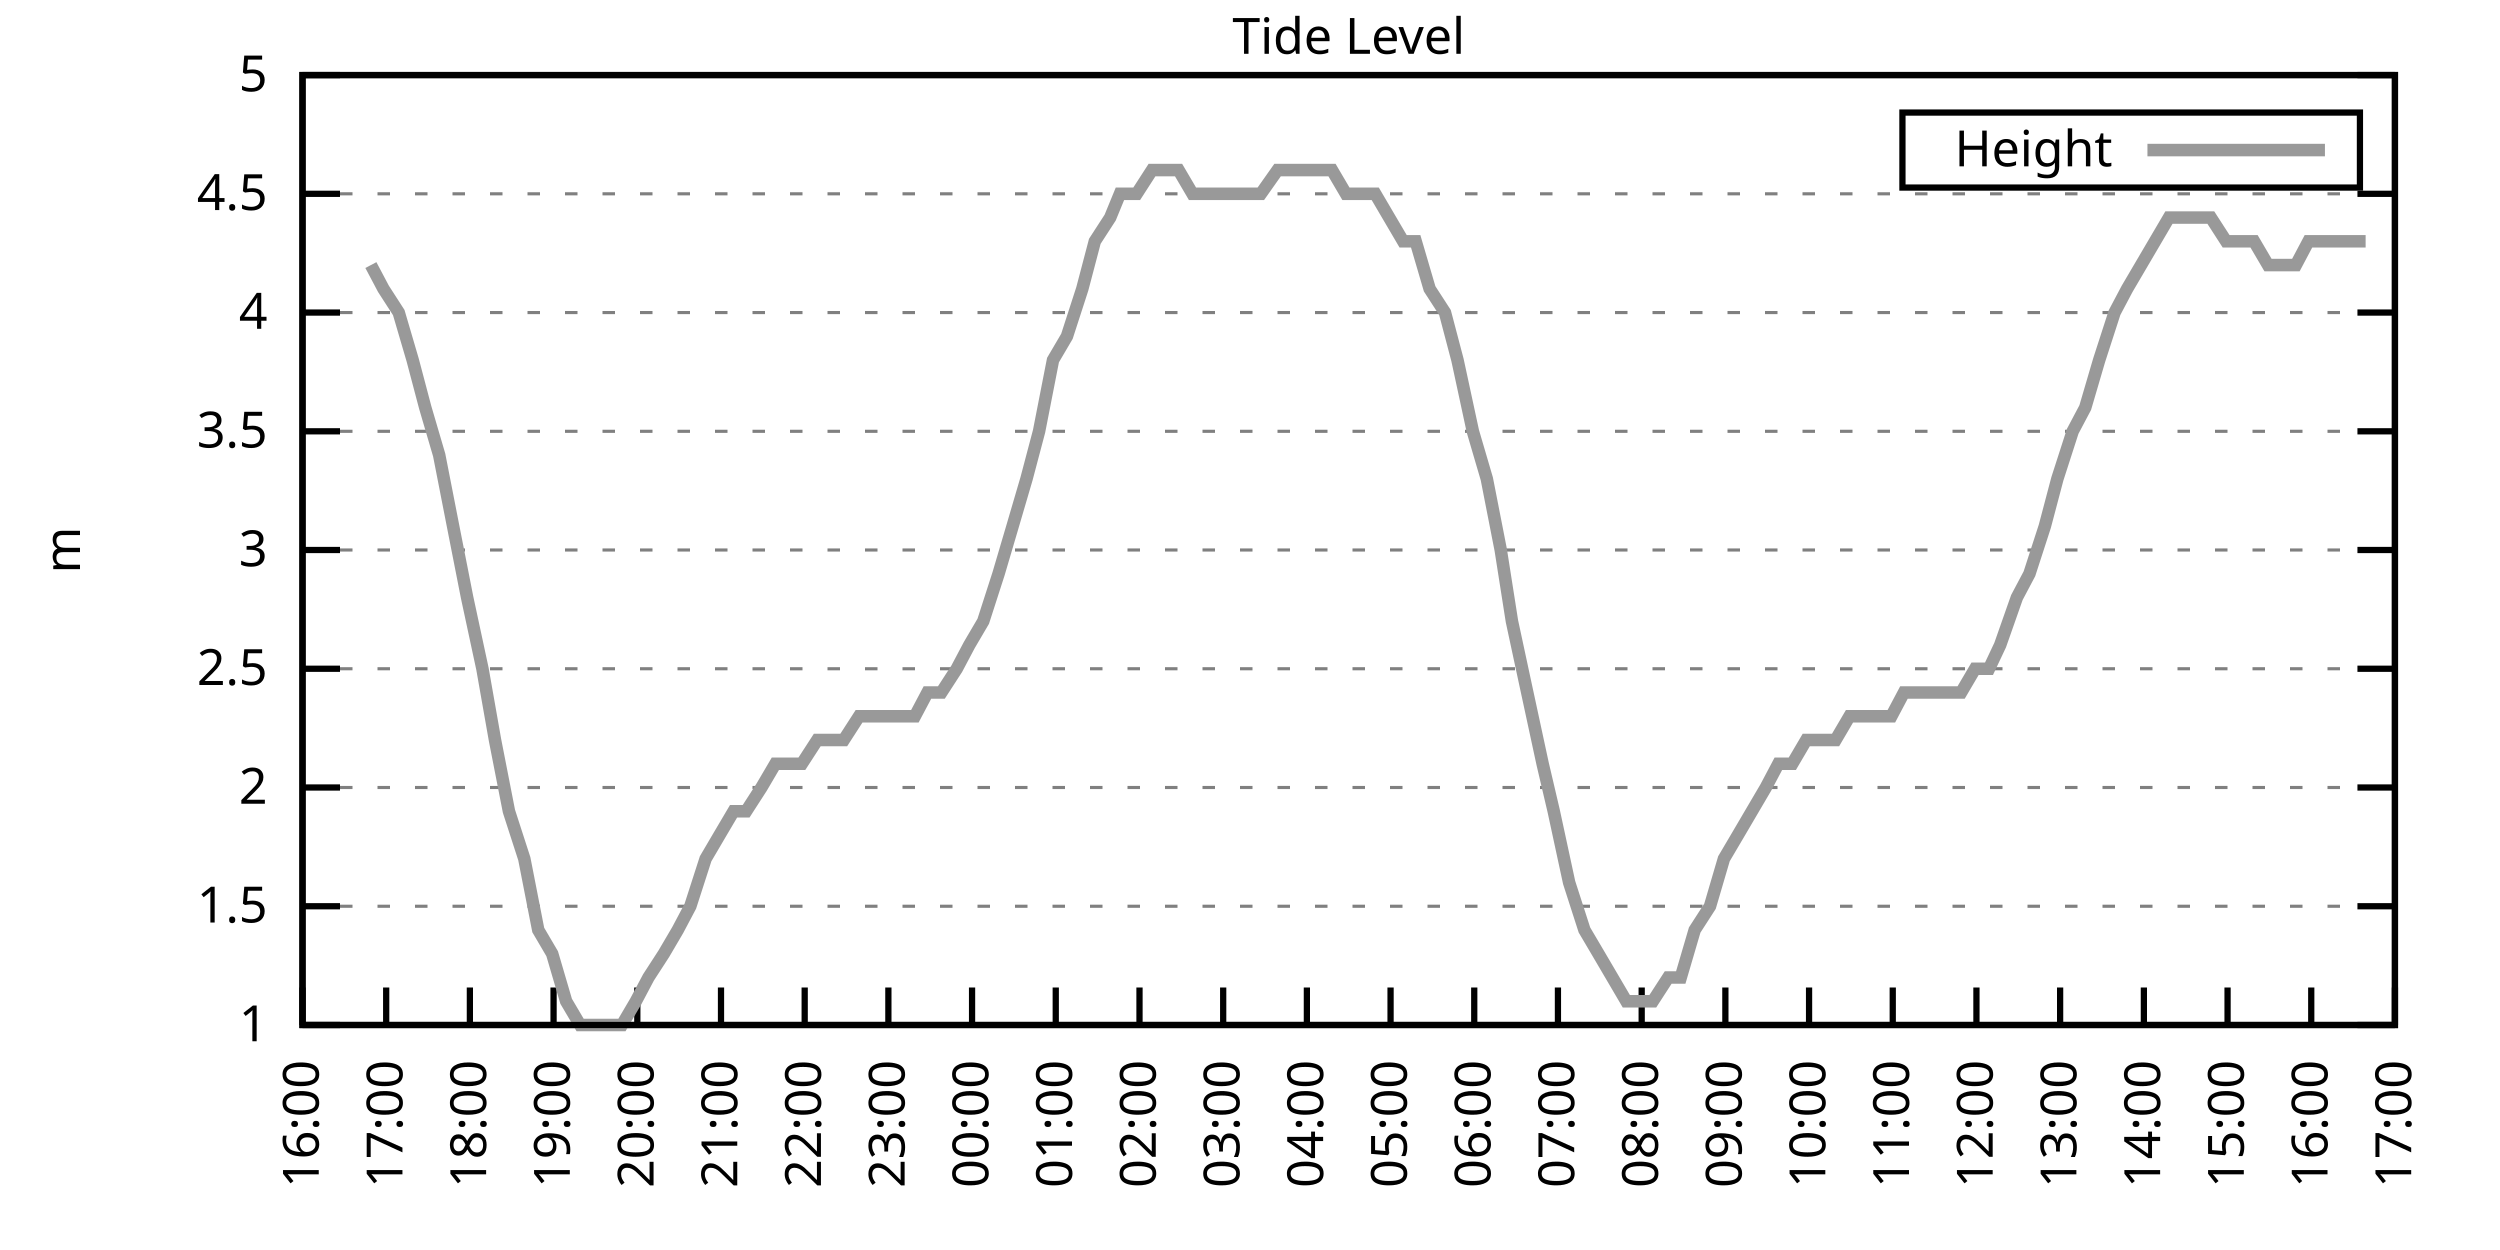
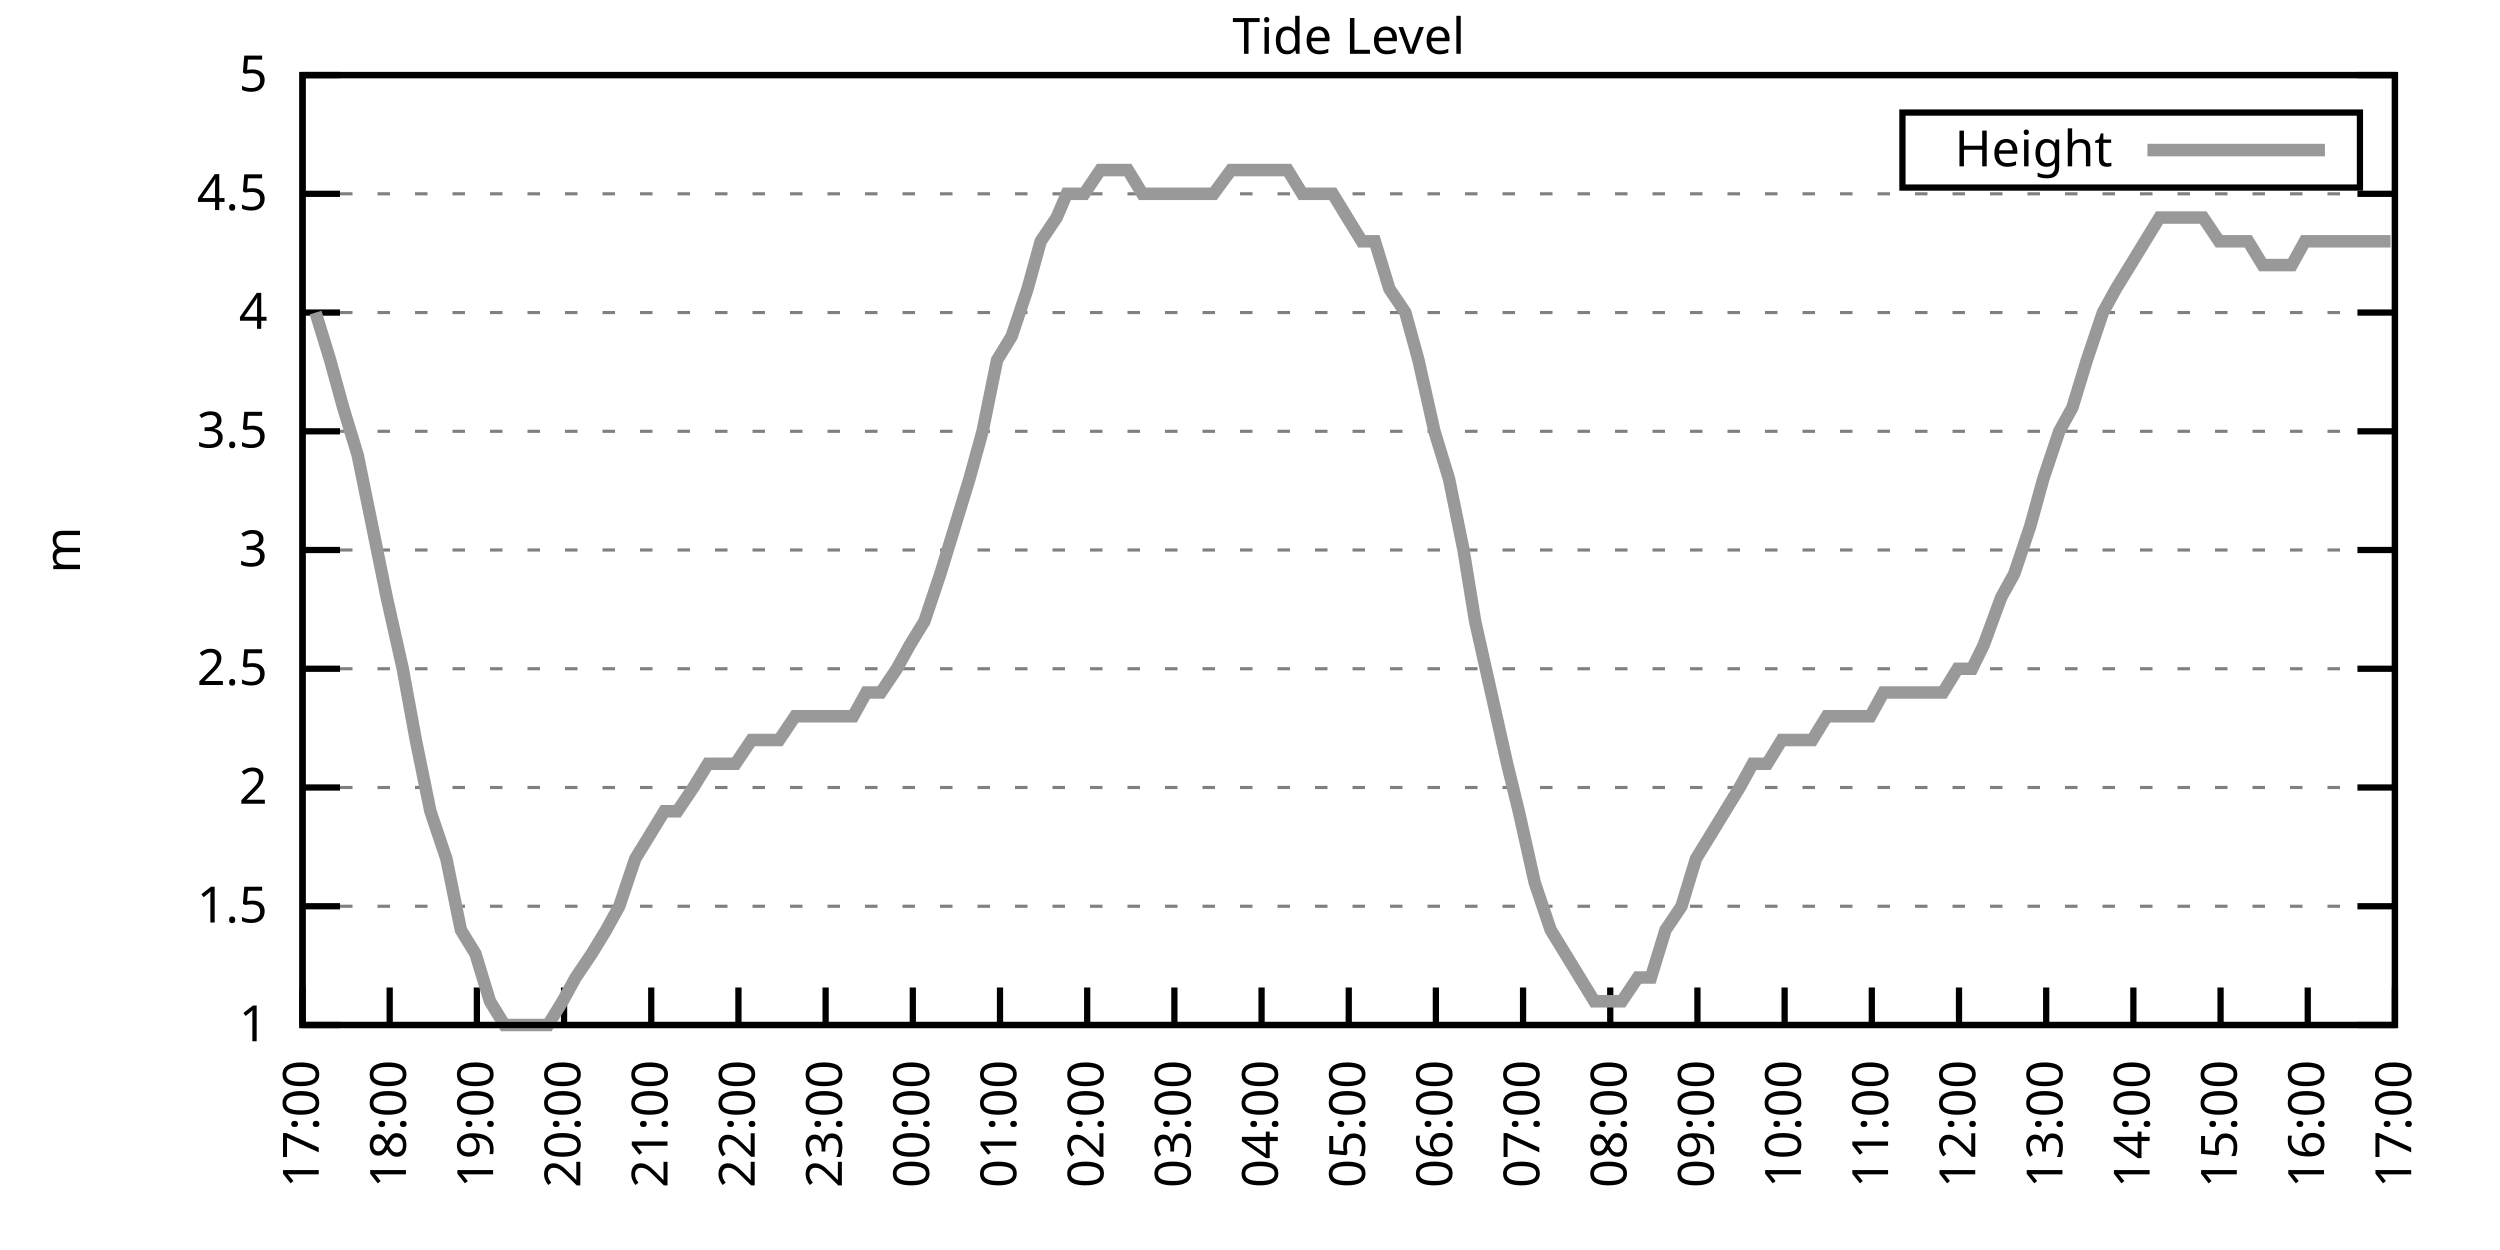
<svg xmlns="http://www.w3.org/2000/svg" xmlns:xlink="http://www.w3.org/1999/xlink" width="400" height="200" viewBox="0 0 400 200">
  <g id="gnuplot_canvas">
    <rect x="0" y="0" width="400" height="200" fill="none" />
    <defs>
      <circle id="gpDot" r="0.5" stroke-width="0.5" stroke="currentColor" />
      <path id="gpPt0" stroke-width="0.333" stroke="currentColor" d="M-1,0 h2 M0,-1 v2" />
      <path id="gpPt1" stroke-width="0.333" stroke="currentColor" d="M-1,-1 L1,1 M1,-1 L-1,1" />
      <path id="gpPt2" stroke-width="0.333" stroke="currentColor" d="M-1,0 L1,0 M0,-1 L0,1 M-1,-1 L1,1 M-1,1 L1,-1" />
      <rect id="gpPt3" stroke-width="0.333" stroke="currentColor" x="-1" y="-1" width="2" height="2" />
      <rect id="gpPt4" stroke-width="0.333" stroke="currentColor" fill="currentColor" x="-1" y="-1" width="2" height="2" />
      <circle id="gpPt5" stroke-width="0.333" stroke="currentColor" cx="0" cy="0" r="1" />
      <use xlink:href="#gpPt5" id="gpPt6" fill="currentColor" stroke="none" />
      <path id="gpPt7" stroke-width="0.333" stroke="currentColor" d="M0,-1.33 L-1.33,0.67 L1.33,0.67 z" />
      <use xlink:href="#gpPt7" id="gpPt8" fill="currentColor" stroke="none" />
      <use xlink:href="#gpPt7" id="gpPt9" stroke="currentColor" transform="rotate(180)" />
      <use xlink:href="#gpPt9" id="gpPt10" fill="currentColor" stroke="none" />
      <use xlink:href="#gpPt3" id="gpPt11" stroke="currentColor" transform="rotate(45)" />
      <use xlink:href="#gpPt11" id="gpPt12" fill="currentColor" stroke="none" />
      <path id="gpPt13" stroke-width="0.333" stroke="currentColor" d="M0,1.330 L1.265,0.411 L0.782,-1.067 L-0.782,-1.076 L-1.265,0.411 z" />
      <use xlink:href="#gpPt13" id="gpPt14" fill="currentColor" stroke="none" />
      <filter id="textbox" filterUnits="objectBoundingBox" x="0" y="0" height="1" width="1">
        <feFlood flood-color="white" flood-opacity="1" result="bgnd" />
        <feComposite in="SourceGraphic" in2="bgnd" operator="atop" />
      </filter>
      <filter id="greybox" filterUnits="objectBoundingBox" x="0" y="0" height="1" width="1">
        <feFlood flood-color="lightgrey" flood-opacity="1" result="grey" />
        <feComposite in="SourceGraphic" in2="grey" operator="atop" />
      </filter>
    </defs>
    <g fill="none" color="white" stroke="currentColor" stroke-width="1.00" stroke-linecap="butt" stroke-linejoin="miter">
</g>
    <g fill="none" color="black" stroke="currentColor" stroke-width="1.00" stroke-linecap="butt" stroke-linejoin="miter">
      <g stroke="none" shape-rendering="crispEdges">
        <polygon fill="rgb(255, 255, 255)" points="48.40,164.00 383.18,164.00 383.18,12.02 48.40,12.02 " />
      </g>
    </g>
    <g fill="none" color="black" stroke="currentColor" stroke-width="1.00" stroke-linecap="butt" stroke-linejoin="miter">
</g>
    <g fill="none" color="black" stroke="black" stroke-width="0.50" stroke-linecap="butt" stroke-linejoin="miter">
</g>
    <g fill="none" color="gray" stroke="currentColor" stroke-width="0.50" stroke-linecap="butt" stroke-linejoin="miter">
      <path stroke="gray" stroke-dasharray="2,4" class="gridline" d="M48.40,164.00 L383.19,164.00  " />
    </g>
    <g fill="none" color="gray" stroke="gray" stroke-width="1.00" stroke-linecap="butt" stroke-linejoin="miter">
</g>
    <g fill="none" color="black" stroke="currentColor" stroke-width="1.00" stroke-linecap="butt" stroke-linejoin="miter">
      <path stroke="black" d="M48.40,164.00 L54.40,164.00 M383.19,164.00 L377.19,164.00  " />
      <g transform="translate(42.80,166.60)" stroke="none" fill="black" font-family="Sans" font-size="8.00" text-anchor="end">
        <text>
          <tspan font-family="Sans"> 1</tspan>
        </text>
      </g>
    </g>
    <g fill="none" color="black" stroke="currentColor" stroke-width="1.00" stroke-linecap="butt" stroke-linejoin="miter">
</g>
    <g fill="none" color="black" stroke="black" stroke-width="0.50" stroke-linecap="butt" stroke-linejoin="miter">
</g>
    <g fill="none" color="gray" stroke="currentColor" stroke-width="0.50" stroke-linecap="butt" stroke-linejoin="miter">
      <path stroke="gray" stroke-dasharray="2,4" class="gridline" d="M48.40,145.00 L383.19,145.00  " />
    </g>
    <g fill="none" color="gray" stroke="gray" stroke-width="1.00" stroke-linecap="butt" stroke-linejoin="miter">
</g>
    <g fill="none" color="black" stroke="currentColor" stroke-width="1.00" stroke-linecap="butt" stroke-linejoin="miter">
      <path stroke="black" d="M48.40,145.00 L54.40,145.00 M383.19,145.00 L377.19,145.00  " />
      <g transform="translate(42.80,147.60)" stroke="none" fill="black" font-family="Sans" font-size="8.00" text-anchor="end">
        <text>
          <tspan font-family="Sans"> 1.5</tspan>
        </text>
      </g>
    </g>
    <g fill="none" color="black" stroke="currentColor" stroke-width="1.00" stroke-linecap="butt" stroke-linejoin="miter">
</g>
    <g fill="none" color="black" stroke="black" stroke-width="0.50" stroke-linecap="butt" stroke-linejoin="miter">
</g>
    <g fill="none" color="gray" stroke="currentColor" stroke-width="0.50" stroke-linecap="butt" stroke-linejoin="miter">
      <path stroke="gray" stroke-dasharray="2,4" class="gridline" d="M48.40,126.00 L383.19,126.00  " />
    </g>
    <g fill="none" color="gray" stroke="gray" stroke-width="1.00" stroke-linecap="butt" stroke-linejoin="miter">
</g>
    <g fill="none" color="black" stroke="currentColor" stroke-width="1.00" stroke-linecap="butt" stroke-linejoin="miter">
      <path stroke="black" d="M48.40,126.00 L54.40,126.00 M383.19,126.00 L377.19,126.00  " />
      <g transform="translate(42.80,128.60)" stroke="none" fill="black" font-family="Sans" font-size="8.00" text-anchor="end">
        <text>
          <tspan font-family="Sans"> 2</tspan>
        </text>
      </g>
    </g>
    <g fill="none" color="black" stroke="currentColor" stroke-width="1.00" stroke-linecap="butt" stroke-linejoin="miter">
</g>
    <g fill="none" color="black" stroke="black" stroke-width="0.50" stroke-linecap="butt" stroke-linejoin="miter">
</g>
    <g fill="none" color="gray" stroke="currentColor" stroke-width="0.50" stroke-linecap="butt" stroke-linejoin="miter">
      <path stroke="gray" stroke-dasharray="2,4" class="gridline" d="M48.40,107.00 L383.19,107.00  " />
    </g>
    <g fill="none" color="gray" stroke="gray" stroke-width="1.00" stroke-linecap="butt" stroke-linejoin="miter">
</g>
    <g fill="none" color="black" stroke="currentColor" stroke-width="1.00" stroke-linecap="butt" stroke-linejoin="miter">
      <path stroke="black" d="M48.40,107.00 L54.40,107.00 M383.19,107.00 L377.19,107.00  " />
      <g transform="translate(42.80,109.60)" stroke="none" fill="black" font-family="Sans" font-size="8.00" text-anchor="end">
        <text>
          <tspan font-family="Sans"> 2.5</tspan>
        </text>
      </g>
    </g>
    <g fill="none" color="black" stroke="currentColor" stroke-width="1.00" stroke-linecap="butt" stroke-linejoin="miter">
</g>
    <g fill="none" color="black" stroke="black" stroke-width="0.50" stroke-linecap="butt" stroke-linejoin="miter">
</g>
    <g fill="none" color="gray" stroke="currentColor" stroke-width="0.50" stroke-linecap="butt" stroke-linejoin="miter">
      <path stroke="gray" stroke-dasharray="2,4" class="gridline" d="M48.40,88.00 L383.19,88.00  " />
    </g>
    <g fill="none" color="gray" stroke="gray" stroke-width="1.00" stroke-linecap="butt" stroke-linejoin="miter">
</g>
    <g fill="none" color="black" stroke="currentColor" stroke-width="1.00" stroke-linecap="butt" stroke-linejoin="miter">
      <path stroke="black" d="M48.40,88.00 L54.40,88.00 M383.19,88.00 L377.19,88.00  " />
      <g transform="translate(42.80,90.60)" stroke="none" fill="black" font-family="Sans" font-size="8.00" text-anchor="end">
        <text>
          <tspan font-family="Sans"> 3</tspan>
        </text>
      </g>
    </g>
    <g fill="none" color="black" stroke="currentColor" stroke-width="1.00" stroke-linecap="butt" stroke-linejoin="miter">
</g>
    <g fill="none" color="black" stroke="black" stroke-width="0.50" stroke-linecap="butt" stroke-linejoin="miter">
</g>
    <g fill="none" color="gray" stroke="currentColor" stroke-width="0.50" stroke-linecap="butt" stroke-linejoin="miter">
      <path stroke="gray" stroke-dasharray="2,4" class="gridline" d="M48.40,69.01 L383.19,69.01  " />
    </g>
    <g fill="none" color="gray" stroke="gray" stroke-width="1.00" stroke-linecap="butt" stroke-linejoin="miter">
</g>
    <g fill="none" color="black" stroke="currentColor" stroke-width="1.00" stroke-linecap="butt" stroke-linejoin="miter">
      <path stroke="black" d="M48.40,69.01 L54.40,69.01 M383.19,69.01 L377.19,69.01  " />
      <g transform="translate(42.80,71.61)" stroke="none" fill="black" font-family="Sans" font-size="8.00" text-anchor="end">
        <text>
          <tspan font-family="Sans"> 3.5</tspan>
        </text>
      </g>
    </g>
    <g fill="none" color="black" stroke="currentColor" stroke-width="1.00" stroke-linecap="butt" stroke-linejoin="miter">
</g>
    <g fill="none" color="black" stroke="black" stroke-width="0.50" stroke-linecap="butt" stroke-linejoin="miter">
</g>
    <g fill="none" color="gray" stroke="currentColor" stroke-width="0.50" stroke-linecap="butt" stroke-linejoin="miter">
      <path stroke="gray" stroke-dasharray="2,4" class="gridline" d="M48.40,50.01 L383.19,50.01  " />
    </g>
    <g fill="none" color="gray" stroke="gray" stroke-width="1.00" stroke-linecap="butt" stroke-linejoin="miter">
</g>
    <g fill="none" color="black" stroke="currentColor" stroke-width="1.00" stroke-linecap="butt" stroke-linejoin="miter">
      <path stroke="black" d="M48.40,50.01 L54.40,50.01 M383.19,50.01 L377.19,50.01  " />
      <g transform="translate(42.80,52.61)" stroke="none" fill="black" font-family="Sans" font-size="8.00" text-anchor="end">
        <text>
          <tspan font-family="Sans"> 4</tspan>
        </text>
      </g>
    </g>
    <g fill="none" color="black" stroke="currentColor" stroke-width="1.00" stroke-linecap="butt" stroke-linejoin="miter">
</g>
    <g fill="none" color="black" stroke="black" stroke-width="0.50" stroke-linecap="butt" stroke-linejoin="miter">
</g>
    <g fill="none" color="gray" stroke="currentColor" stroke-width="0.50" stroke-linecap="butt" stroke-linejoin="miter">
      <path stroke="gray" stroke-dasharray="2,4" class="gridline" d="M48.40,31.01 L383.19,31.01  " />
    </g>
    <g fill="none" color="gray" stroke="gray" stroke-width="1.00" stroke-linecap="butt" stroke-linejoin="miter">
</g>
    <g fill="none" color="black" stroke="currentColor" stroke-width="1.00" stroke-linecap="butt" stroke-linejoin="miter">
      <path stroke="black" d="M48.40,31.01 L54.40,31.01 M383.19,31.01 L377.19,31.01  " />
      <g transform="translate(42.80,33.61)" stroke="none" fill="black" font-family="Sans" font-size="8.00" text-anchor="end">
        <text>
          <tspan font-family="Sans"> 4.5</tspan>
        </text>
      </g>
    </g>
    <g fill="none" color="black" stroke="currentColor" stroke-width="1.00" stroke-linecap="butt" stroke-linejoin="miter">
</g>
    <g fill="none" color="black" stroke="black" stroke-width="0.50" stroke-linecap="butt" stroke-linejoin="miter">
</g>
    <g fill="none" color="gray" stroke="currentColor" stroke-width="0.50" stroke-linecap="butt" stroke-linejoin="miter">
      <path stroke="gray" stroke-dasharray="2,4" class="gridline" d="M48.40,12.01 L383.19,12.01  " />
    </g>
    <g fill="none" color="gray" stroke="gray" stroke-width="1.00" stroke-linecap="butt" stroke-linejoin="miter">
</g>
    <g fill="none" color="black" stroke="currentColor" stroke-width="1.00" stroke-linecap="butt" stroke-linejoin="miter">
      <path stroke="black" d="M48.40,12.01 L54.40,12.01 M383.19,12.01 L377.19,12.01  " />
      <g transform="translate(42.80,14.61)" stroke="none" fill="black" font-family="Sans" font-size="8.00" text-anchor="end">
        <text>
          <tspan font-family="Sans"> 5</tspan>
        </text>
      </g>
    </g>
    <g fill="none" color="black" stroke="currentColor" stroke-width="1.00" stroke-linecap="butt" stroke-linejoin="miter">
      <path stroke="black" d="M48.40,164.00 L48.40,158.00  " />
      <g transform="translate(51.00,169.60) rotate(270.00)" stroke="none" fill="black" font-family="Sans" font-size="8.00" text-anchor="end">
        <text>
-           <tspan font-family="Sans">16:00</tspan>
-         </text>
-       </g>
-     </g>
-     <g fill="none" color="black" stroke="currentColor" stroke-width="1.00" stroke-linecap="butt" stroke-linejoin="miter">
-       <path stroke="black" d="M61.79,164.00 L61.79,158.00  " />
-       <g transform="translate(64.39,169.60) rotate(270.00)" stroke="none" fill="black" font-family="Sans" font-size="8.00" text-anchor="end">
-         <text>
          <tspan font-family="Sans">17:00</tspan>
        </text>
      </g>
    </g>
    <g fill="none" color="black" stroke="currentColor" stroke-width="1.00" stroke-linecap="butt" stroke-linejoin="miter">
-       <path stroke="black" d="M75.18,164.00 L75.18,158.00  " />
-       <g transform="translate(77.78,169.60) rotate(270.00)" stroke="none" fill="black" font-family="Sans" font-size="8.00" text-anchor="end">
+       <path stroke="black" d="M62.35,164.00 L62.35,158.00  " />
+       <g transform="translate(64.95,169.60) rotate(270.00)" stroke="none" fill="black" font-family="Sans" font-size="8.00" text-anchor="end">
        <text>
          <tspan font-family="Sans">18:00</tspan>
        </text>
      </g>
    </g>
    <g fill="none" color="black" stroke="currentColor" stroke-width="1.00" stroke-linecap="butt" stroke-linejoin="miter">
-       <path stroke="black" d="M88.57,164.00 L88.57,158.00  " />
-       <g transform="translate(91.17,169.60) rotate(270.00)" stroke="none" fill="black" font-family="Sans" font-size="8.00" text-anchor="end">
+       <path stroke="black" d="M76.30,164.00 L76.30,158.00  " />
+       <g transform="translate(78.90,169.60) rotate(270.00)" stroke="none" fill="black" font-family="Sans" font-size="8.00" text-anchor="end">
        <text>
          <tspan font-family="Sans">19:00</tspan>
        </text>
      </g>
    </g>
    <g fill="none" color="black" stroke="currentColor" stroke-width="1.00" stroke-linecap="butt" stroke-linejoin="miter">
-       <path stroke="black" d="M101.97,164.00 L101.97,158.00  " />
-       <g transform="translate(104.57,169.60) rotate(270.00)" stroke="none" fill="black" font-family="Sans" font-size="8.00" text-anchor="end">
+       <path stroke="black" d="M90.25,164.00 L90.25,158.00  " />
+       <g transform="translate(92.85,169.60) rotate(270.00)" stroke="none" fill="black" font-family="Sans" font-size="8.00" text-anchor="end">
        <text>
          <tspan font-family="Sans">20:00</tspan>
        </text>
      </g>
    </g>
    <g fill="none" color="black" stroke="currentColor" stroke-width="1.00" stroke-linecap="butt" stroke-linejoin="miter">
-       <path stroke="black" d="M115.36,164.00 L115.36,158.00  " />
-       <g transform="translate(117.96,169.60) rotate(270.00)" stroke="none" fill="black" font-family="Sans" font-size="8.00" text-anchor="end">
+       <path stroke="black" d="M104.20,164.00 L104.20,158.00  " />
+       <g transform="translate(106.80,169.60) rotate(270.00)" stroke="none" fill="black" font-family="Sans" font-size="8.00" text-anchor="end">
        <text>
          <tspan font-family="Sans">21:00</tspan>
        </text>
      </g>
    </g>
    <g fill="none" color="black" stroke="currentColor" stroke-width="1.00" stroke-linecap="butt" stroke-linejoin="miter">
-       <path stroke="black" d="M128.75,164.00 L128.75,158.00  " />
-       <g transform="translate(131.35,169.60) rotate(270.00)" stroke="none" fill="black" font-family="Sans" font-size="8.00" text-anchor="end">
+       <path stroke="black" d="M118.15,164.00 L118.15,158.00  " />
+       <g transform="translate(120.75,169.60) rotate(270.00)" stroke="none" fill="black" font-family="Sans" font-size="8.00" text-anchor="end">
        <text>
          <tspan font-family="Sans">22:00</tspan>
        </text>
      </g>
    </g>
    <g fill="none" color="black" stroke="currentColor" stroke-width="1.00" stroke-linecap="butt" stroke-linejoin="miter">
-       <path stroke="black" d="M142.14,164.00 L142.14,158.00  " />
-       <g transform="translate(144.74,169.60) rotate(270.00)" stroke="none" fill="black" font-family="Sans" font-size="8.00" text-anchor="end">
+       <path stroke="black" d="M132.10,164.00 L132.10,158.00  " />
+       <g transform="translate(134.70,169.60) rotate(270.00)" stroke="none" fill="black" font-family="Sans" font-size="8.00" text-anchor="end">
        <text>
          <tspan font-family="Sans">23:00</tspan>
        </text>
      </g>
    </g>
    <g fill="none" color="black" stroke="currentColor" stroke-width="1.00" stroke-linecap="butt" stroke-linejoin="miter">
-       <path stroke="black" d="M155.53,164.00 L155.53,158.00  " />
-       <g transform="translate(158.13,169.60) rotate(270.00)" stroke="none" fill="black" font-family="Sans" font-size="8.00" text-anchor="end">
+       <path stroke="black" d="M146.05,164.00 L146.05,158.00  " />
+       <g transform="translate(148.65,169.60) rotate(270.00)" stroke="none" fill="black" font-family="Sans" font-size="8.00" text-anchor="end">
        <text>
          <tspan font-family="Sans">00:00</tspan>
        </text>
      </g>
    </g>
    <g fill="none" color="black" stroke="currentColor" stroke-width="1.00" stroke-linecap="butt" stroke-linejoin="miter">
-       <path stroke="black" d="M168.92,164.00 L168.92,158.00  " />
-       <g transform="translate(171.52,169.60) rotate(270.00)" stroke="none" fill="black" font-family="Sans" font-size="8.00" text-anchor="end">
+       <path stroke="black" d="M160.00,164.00 L160.00,158.00  " />
+       <g transform="translate(162.60,169.60) rotate(270.00)" stroke="none" fill="black" font-family="Sans" font-size="8.00" text-anchor="end">
        <text>
          <tspan font-family="Sans">01:00</tspan>
        </text>
      </g>
    </g>
    <g fill="none" color="black" stroke="currentColor" stroke-width="1.00" stroke-linecap="butt" stroke-linejoin="miter">
-       <path stroke="black" d="M182.32,164.00 L182.32,158.00  " />
-       <g transform="translate(184.92,169.60) rotate(270.00)" stroke="none" fill="black" font-family="Sans" font-size="8.00" text-anchor="end">
+       <path stroke="black" d="M173.95,164.00 L173.95,158.00  " />
+       <g transform="translate(176.55,169.60) rotate(270.00)" stroke="none" fill="black" font-family="Sans" font-size="8.00" text-anchor="end">
        <text>
          <tspan font-family="Sans">02:00</tspan>
        </text>
      </g>
    </g>
    <g fill="none" color="black" stroke="currentColor" stroke-width="1.00" stroke-linecap="butt" stroke-linejoin="miter">
-       <path stroke="black" d="M195.71,164.00 L195.71,158.00  " />
-       <g transform="translate(198.31,169.60) rotate(270.00)" stroke="none" fill="black" font-family="Sans" font-size="8.00" text-anchor="end">
+       <path stroke="black" d="M187.90,164.00 L187.90,158.00  " />
+       <g transform="translate(190.50,169.60) rotate(270.00)" stroke="none" fill="black" font-family="Sans" font-size="8.00" text-anchor="end">
        <text>
          <tspan font-family="Sans">03:00</tspan>
        </text>
      </g>
    </g>
    <g fill="none" color="black" stroke="currentColor" stroke-width="1.00" stroke-linecap="butt" stroke-linejoin="miter">
-       <path stroke="black" d="M209.10,164.00 L209.10,158.00  " />
-       <g transform="translate(211.70,169.60) rotate(270.00)" stroke="none" fill="black" font-family="Sans" font-size="8.00" text-anchor="end">
+       <path stroke="black" d="M201.85,164.00 L201.85,158.00  " />
+       <g transform="translate(204.45,169.60) rotate(270.00)" stroke="none" fill="black" font-family="Sans" font-size="8.00" text-anchor="end">
        <text>
          <tspan font-family="Sans">04:00</tspan>
        </text>
      </g>
    </g>
    <g fill="none" color="black" stroke="currentColor" stroke-width="1.00" stroke-linecap="butt" stroke-linejoin="miter">
-       <path stroke="black" d="M222.49,164.00 L222.49,158.00  " />
-       <g transform="translate(225.09,169.60) rotate(270.00)" stroke="none" fill="black" font-family="Sans" font-size="8.00" text-anchor="end">
+       <path stroke="black" d="M215.80,164.00 L215.80,158.00  " />
+       <g transform="translate(218.40,169.60) rotate(270.00)" stroke="none" fill="black" font-family="Sans" font-size="8.00" text-anchor="end">
        <text>
          <tspan font-family="Sans">05:00</tspan>
        </text>
      </g>
    </g>
    <g fill="none" color="black" stroke="currentColor" stroke-width="1.00" stroke-linecap="butt" stroke-linejoin="miter">
-       <path stroke="black" d="M235.88,164.00 L235.88,158.00  " />
-       <g transform="translate(238.48,169.60) rotate(270.00)" stroke="none" fill="black" font-family="Sans" font-size="8.00" text-anchor="end">
+       <path stroke="black" d="M229.74,164.00 L229.74,158.00  " />
+       <g transform="translate(232.34,169.60) rotate(270.00)" stroke="none" fill="black" font-family="Sans" font-size="8.00" text-anchor="end">
        <text>
          <tspan font-family="Sans">06:00</tspan>
        </text>
      </g>
    </g>
    <g fill="none" color="black" stroke="currentColor" stroke-width="1.00" stroke-linecap="butt" stroke-linejoin="miter">
-       <path stroke="black" d="M249.27,164.00 L249.27,158.00  " />
-       <g transform="translate(251.87,169.60) rotate(270.00)" stroke="none" fill="black" font-family="Sans" font-size="8.00" text-anchor="end">
+       <path stroke="black" d="M243.69,164.00 L243.69,158.00  " />
+       <g transform="translate(246.29,169.60) rotate(270.00)" stroke="none" fill="black" font-family="Sans" font-size="8.00" text-anchor="end">
        <text>
          <tspan font-family="Sans">07:00</tspan>
        </text>
      </g>
    </g>
    <g fill="none" color="black" stroke="currentColor" stroke-width="1.00" stroke-linecap="butt" stroke-linejoin="miter">
-       <path stroke="black" d="M262.67,164.00 L262.67,158.00  " />
-       <g transform="translate(265.27,169.60) rotate(270.00)" stroke="none" fill="black" font-family="Sans" font-size="8.00" text-anchor="end">
+       <path stroke="black" d="M257.64,164.00 L257.64,158.00  " />
+       <g transform="translate(260.24,169.60) rotate(270.00)" stroke="none" fill="black" font-family="Sans" font-size="8.00" text-anchor="end">
        <text>
          <tspan font-family="Sans">08:00</tspan>
        </text>
      </g>
    </g>
    <g fill="none" color="black" stroke="currentColor" stroke-width="1.00" stroke-linecap="butt" stroke-linejoin="miter">
-       <path stroke="black" d="M276.06,164.00 L276.06,158.00  " />
-       <g transform="translate(278.66,169.60) rotate(270.00)" stroke="none" fill="black" font-family="Sans" font-size="8.00" text-anchor="end">
+       <path stroke="black" d="M271.59,164.00 L271.59,158.00  " />
+       <g transform="translate(274.19,169.60) rotate(270.00)" stroke="none" fill="black" font-family="Sans" font-size="8.00" text-anchor="end">
        <text>
          <tspan font-family="Sans">09:00</tspan>
        </text>
      </g>
    </g>
    <g fill="none" color="black" stroke="currentColor" stroke-width="1.00" stroke-linecap="butt" stroke-linejoin="miter">
-       <path stroke="black" d="M289.45,164.00 L289.45,158.00  " />
-       <g transform="translate(292.05,169.60) rotate(270.00)" stroke="none" fill="black" font-family="Sans" font-size="8.00" text-anchor="end">
+       <path stroke="black" d="M285.54,164.00 L285.54,158.00  " />
+       <g transform="translate(288.14,169.60) rotate(270.00)" stroke="none" fill="black" font-family="Sans" font-size="8.00" text-anchor="end">
        <text>
          <tspan font-family="Sans">10:00</tspan>
        </text>
      </g>
    </g>
    <g fill="none" color="black" stroke="currentColor" stroke-width="1.00" stroke-linecap="butt" stroke-linejoin="miter">
-       <path stroke="black" d="M302.84,164.00 L302.84,158.00  " />
-       <g transform="translate(305.44,169.60) rotate(270.00)" stroke="none" fill="black" font-family="Sans" font-size="8.00" text-anchor="end">
+       <path stroke="black" d="M299.49,164.00 L299.49,158.00  " />
+       <g transform="translate(302.09,169.60) rotate(270.00)" stroke="none" fill="black" font-family="Sans" font-size="8.00" text-anchor="end">
        <text>
          <tspan font-family="Sans">11:00</tspan>
        </text>
      </g>
    </g>
    <g fill="none" color="black" stroke="currentColor" stroke-width="1.00" stroke-linecap="butt" stroke-linejoin="miter">
-       <path stroke="black" d="M316.23,164.00 L316.23,158.00  " />
-       <g transform="translate(318.83,169.60) rotate(270.00)" stroke="none" fill="black" font-family="Sans" font-size="8.00" text-anchor="end">
+       <path stroke="black" d="M313.44,164.00 L313.44,158.00  " />
+       <g transform="translate(316.04,169.60) rotate(270.00)" stroke="none" fill="black" font-family="Sans" font-size="8.00" text-anchor="end">
        <text>
          <tspan font-family="Sans">12:00</tspan>
        </text>
      </g>
    </g>
    <g fill="none" color="black" stroke="currentColor" stroke-width="1.00" stroke-linecap="butt" stroke-linejoin="miter">
-       <path stroke="black" d="M329.62,164.00 L329.62,158.00  " />
-       <g transform="translate(332.22,169.60) rotate(270.00)" stroke="none" fill="black" font-family="Sans" font-size="8.00" text-anchor="end">
+       <path stroke="black" d="M327.39,164.00 L327.39,158.00  " />
+       <g transform="translate(329.99,169.60) rotate(270.00)" stroke="none" fill="black" font-family="Sans" font-size="8.00" text-anchor="end">
        <text>
          <tspan font-family="Sans">13:00</tspan>
        </text>
      </g>
    </g>
    <g fill="none" color="black" stroke="currentColor" stroke-width="1.00" stroke-linecap="butt" stroke-linejoin="miter">
-       <path stroke="black" d="M343.02,164.00 L343.02,158.00  " />
-       <g transform="translate(345.62,169.60) rotate(270.00)" stroke="none" fill="black" font-family="Sans" font-size="8.00" text-anchor="end">
+       <path stroke="black" d="M341.34,164.00 L341.34,158.00  " />
+       <g transform="translate(343.94,169.60) rotate(270.00)" stroke="none" fill="black" font-family="Sans" font-size="8.00" text-anchor="end">
        <text>
          <tspan font-family="Sans">14:00</tspan>
        </text>
      </g>
    </g>
    <g fill="none" color="black" stroke="currentColor" stroke-width="1.00" stroke-linecap="butt" stroke-linejoin="miter">
-       <path stroke="black" d="M356.41,164.00 L356.41,158.00  " />
-       <g transform="translate(359.01,169.60) rotate(270.00)" stroke="none" fill="black" font-family="Sans" font-size="8.00" text-anchor="end">
+       <path stroke="black" d="M355.29,164.00 L355.29,158.00  " />
+       <g transform="translate(357.89,169.60) rotate(270.00)" stroke="none" fill="black" font-family="Sans" font-size="8.00" text-anchor="end">
        <text>
          <tspan font-family="Sans">15:00</tspan>
        </text>
      </g>
    </g>
    <g fill="none" color="black" stroke="currentColor" stroke-width="1.00" stroke-linecap="butt" stroke-linejoin="miter">
-       <path stroke="black" d="M369.80,164.00 L369.80,158.00  " />
-       <g transform="translate(372.40,169.60) rotate(270.00)" stroke="none" fill="black" font-family="Sans" font-size="8.00" text-anchor="end">
+       <path stroke="black" d="M369.24,164.00 L369.24,158.00  " />
+       <g transform="translate(371.84,169.60) rotate(270.00)" stroke="none" fill="black" font-family="Sans" font-size="8.00" text-anchor="end">
        <text>
          <tspan font-family="Sans">16:00</tspan>
        </text>
      </g>
    </g>
    <g fill="none" color="black" stroke="currentColor" stroke-width="1.00" stroke-linecap="butt" stroke-linejoin="miter">
      <path stroke="black" d="M383.19,164.00 L383.19,158.00  " />
      <g transform="translate(385.79,169.60) rotate(270.00)" stroke="none" fill="black" font-family="Sans" font-size="8.00" text-anchor="end">
        <text>
          <tspan font-family="Sans">17:00</tspan>
        </text>
      </g>
    </g>
    <g fill="none" color="black" stroke="currentColor" stroke-width="1.00" stroke-linecap="butt" stroke-linejoin="miter">
</g>
    <g fill="none" color="black" stroke="currentColor" stroke-width="1.00" stroke-linecap="butt" stroke-linejoin="miter">
      <path stroke="black" d="M48.40,12.01 L48.40,164.00 L383.19,164.00 L383.19,12.01 L48.40,12.01 Z  " />
    </g>
    <g fill="none" color="black" stroke="currentColor" stroke-width="1.00" stroke-linecap="butt" stroke-linejoin="miter">
</g>
    <g fill="none" color="black" stroke="currentColor" stroke-width="1.00" stroke-linecap="butt" stroke-linejoin="miter">
      <path stroke="black" d="M304.39,30.01 L304.39,18.01 L377.59,18.01 L377.59,30.01 L304.39,30.01 Z  " />
    </g>
    <g id="Tide_level_plot_1">
      <g fill="none" color="white" stroke="black" stroke-width="2.00" stroke-linecap="butt" stroke-linejoin="miter">
</g>
      <g fill="none" color="black" stroke="currentColor" stroke-width="2.00" stroke-linecap="butt" stroke-linejoin="miter">
        <g transform="translate(337.99,26.61)" stroke="none" fill="black" font-family="Sans" font-size="8.00" text-anchor="end">
          <text>
            <tspan font-family="Sans">Height</tspan>
          </text>
        </g>
      </g>
      <g fill="none" color="black" stroke="currentColor" stroke-width="2.00" stroke-linecap="butt" stroke-linejoin="miter">
-         <path stroke="rgb(153, 153, 153)" d="M343.59,24.01 L371.99,24.01 M59.34,42.41 L61.35,46.21 L63.80,50.01 L66.03,57.61 L68.04,65.21 L70.27,72.81   L72.50,84.21 L74.74,95.60 L77.19,107.00 L79.20,118.40 L81.43,129.80 L83.89,137.40 L86.12,148.80 L88.35,152.60   L90.58,160.20 L92.82,164.00 L94.82,164.00 L97.06,164.00 L99.51,164.00 L101.74,160.20 L103.75,156.40 L106.21,152.60   L108.44,148.80 L110.45,145.00 L112.90,137.40 L115.13,133.60 L117.37,129.80 L119.38,129.80 L121.83,126.00 L124.06,122.20   L126.29,122.20 L128.30,122.20 L130.76,118.40 L132.99,118.40 L135.00,118.40 L137.45,114.60 L139.46,114.60 L141.69,114.60   L143.93,114.60 L146.38,114.60 L148.39,110.80 L150.62,110.80 L153.08,107.00 L155.09,103.20 L157.32,99.40 L159.77,91.80   L162.01,84.21 L164.24,76.61 L166.25,69.01 L168.48,57.61 L170.71,53.81 L173.17,46.21 L175.17,38.61 L177.63,34.81   L179.19,31.01 L181.87,31.01 L184.32,27.21 L186.56,27.21 L188.57,27.21 L190.80,31.01 L193.25,31.01 L195.48,31.01   L197.72,31.01 L199.95,31.01 L201.73,31.01 L204.41,27.21 L206.64,27.21 L208.88,27.21 L210.66,27.21 L213.12,27.21   L215.35,31.01 L217.58,31.01 L220.04,31.01 L222.27,34.81 L224.50,38.61 L226.51,38.61 L228.74,46.21 L231.20,50.01   L233.20,57.61 L235.66,69.01 L237.89,76.61 L240.12,88.00 L241.91,99.40 L244.36,110.80 L246.82,122.20 L248.60,129.80   L251.06,141.20 L253.51,148.80 L255.75,152.60 L257.98,156.40 L260.21,160.20 L262.44,160.20 L264.45,160.20 L266.91,156.40   L268.92,156.40 L271.15,148.80 L273.60,145.00 L275.83,137.40 L278.07,133.60 L280.30,129.80 L282.53,126.00 L284.54,122.20   L286.77,122.20 L289.00,118.40 L293.69,118.40 L295.92,114.60 L298.15,114.60 L300.16,114.60 L302.62,114.60 L304.63,110.80   L307.08,110.80 L309.09,110.80 L311.32,110.80 L313.78,110.80 L316.01,107.00 L318.24,107.00 L320.03,103.20 L322.70,95.60   L324.71,91.80 L327.17,84.21 L329.18,76.61 L331.63,69.01 L333.64,65.21 L335.87,57.61 L338.33,50.01 L340.34,46.21   L342.57,42.41 L344.80,38.61 L347.03,34.81 L349.26,34.81 L351.50,34.81 L353.73,34.81 L356.18,38.61 L358.42,38.61   L360.65,38.61 L362.88,42.41 L365.11,42.41 L367.34,42.41 L369.35,38.61 L371.81,38.61 L374.04,38.61 L376.27,38.61   L378.50,38.61  " />
+         <path stroke="rgb(153, 153, 153)" d="M343.59,24.01 L371.99,24.01 M50.49,50.01 L52.82,57.61 L54.91,65.21 L57.23,72.81 L59.56,84.21 L61.88,95.60   L64.44,107.00 L66.53,118.40 L68.86,129.80 L71.42,137.40 L73.74,148.80 L76.07,152.60 L78.39,160.20 L80.72,164.00   L82.81,164.00 L85.13,164.00 L87.69,164.00 L90.02,160.20 L92.11,156.40 L94.67,152.60 L96.99,148.80 L99.08,145.00   L101.64,137.40 L103.97,133.60 L106.29,129.80 L108.38,129.80 L110.94,126.00 L113.27,122.20 L115.59,122.20 L117.68,122.20   L120.24,118.40 L122.57,118.40 L124.66,118.40 L127.22,114.60 L129.31,114.60 L131.63,114.60 L133.96,114.60 L136.51,114.60   L138.61,110.80 L140.93,110.80 L143.49,107.00 L145.58,103.20 L147.91,99.40 L150.46,91.80 L152.79,84.21 L155.11,76.61   L157.21,69.01 L159.53,57.61 L161.86,53.81 L164.41,46.21 L166.51,38.61 L169.06,34.81 L170.69,31.01 L173.48,31.01   L176.04,27.21 L178.36,27.21 L180.46,27.21 L182.78,31.01 L185.34,31.01 L187.66,31.01 L189.99,31.01 L192.31,31.01   L194.17,31.01 L196.96,27.21 L199.29,27.21 L201.61,27.21 L203.47,27.21 L206.03,27.21 L208.36,31.01 L210.68,31.01   L213.24,31.01 L215.56,34.81 L217.89,38.61 L219.98,38.61 L222.30,46.21 L224.86,50.01 L226.95,57.61 L229.51,69.01   L231.84,76.61 L234.16,88.00 L236.02,99.40 L238.58,110.80 L241.14,122.20 L243.00,129.80 L245.55,141.20 L248.11,148.80   L250.44,152.60 L252.76,156.40 L255.09,160.20 L257.41,160.20 L259.50,160.20 L262.06,156.40 L264.15,156.40 L266.48,148.80   L269.04,145.00 L271.36,137.40 L273.69,133.60 L276.01,129.80 L278.34,126.00 L280.43,122.20 L282.75,122.20 L285.08,118.40   L289.96,118.40 L292.29,114.60 L294.61,114.60 L296.70,114.60 L299.26,114.60 L301.35,110.80 L303.91,110.80 L306.00,110.80   L308.33,110.80 L310.88,110.80 L313.21,107.00 L315.53,107.00 L317.39,103.20 L320.18,95.60 L322.28,91.80 L324.83,84.21   L326.93,76.61 L329.48,69.01 L331.58,65.21 L333.90,57.61 L336.46,50.01 L338.55,46.21 L340.88,42.41 L343.20,38.61   L345.53,34.81 L347.85,34.81 L350.18,34.81 L352.50,34.81 L355.06,38.61 L357.38,38.61 L359.71,38.61 L362.03,42.41   L364.36,42.41 L366.68,42.41 L368.78,38.61 L371.33,38.61 L373.66,38.61 L375.98,38.61 L378.31,38.61 L380.40,38.61   L382.49,38.61  " />
      </g>
    </g>
    <g fill="none" color="black" stroke="currentColor" stroke-width="2.00" stroke-linecap="butt" stroke-linejoin="miter">
</g>
    <g fill="none" color="black" stroke="black" stroke-width="1.00" stroke-linecap="butt" stroke-linejoin="miter">
</g>
    <g fill="none" color="black" stroke="currentColor" stroke-width="1.00" stroke-linecap="butt" stroke-linejoin="miter">
      <path stroke="black" d="M48.40,12.01 L48.40,164.00 L383.19,164.00 L383.19,12.01 L48.40,12.01 Z  " />
      <g transform="translate(12.80,88.01) rotate(270.00)" stroke="none" fill="black" font-family="Sans" font-size="8.00" text-anchor="middle">
        <text>
          <tspan font-family="Sans">m</tspan>
        </text>
      </g>
    </g>
    <g fill="none" color="black" stroke="currentColor" stroke-width="1.00" stroke-linecap="butt" stroke-linejoin="miter">
</g>
    <g fill="none" color="black" stroke="currentColor" stroke-width="1.00" stroke-linecap="butt" stroke-linejoin="miter">
      <g transform="translate(215.79,8.61)" stroke="none" fill="black" font-family="Sans" font-size="8.00" text-anchor="middle">
        <text>
          <tspan font-family="Sans">Tide Level</tspan>
        </text>
      </g>
    </g>
    <g fill="none" color="black" stroke="currentColor" stroke-width="1.00" stroke-linecap="butt" stroke-linejoin="miter">
</g>
  </g>
</svg>
